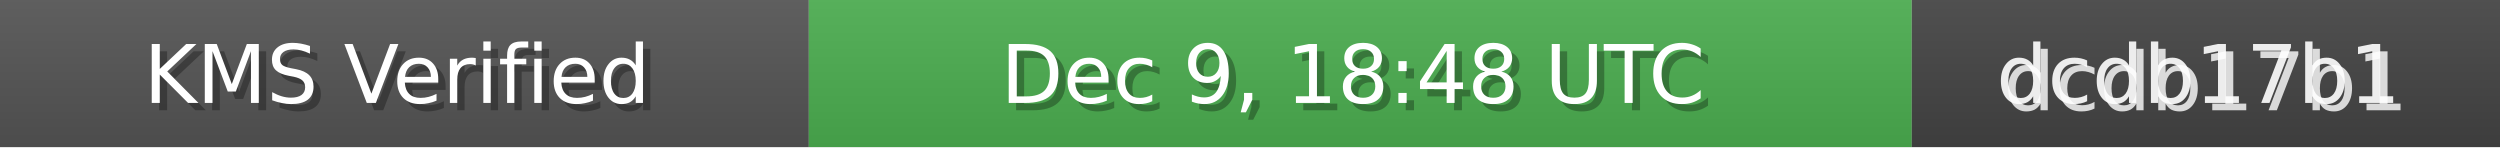
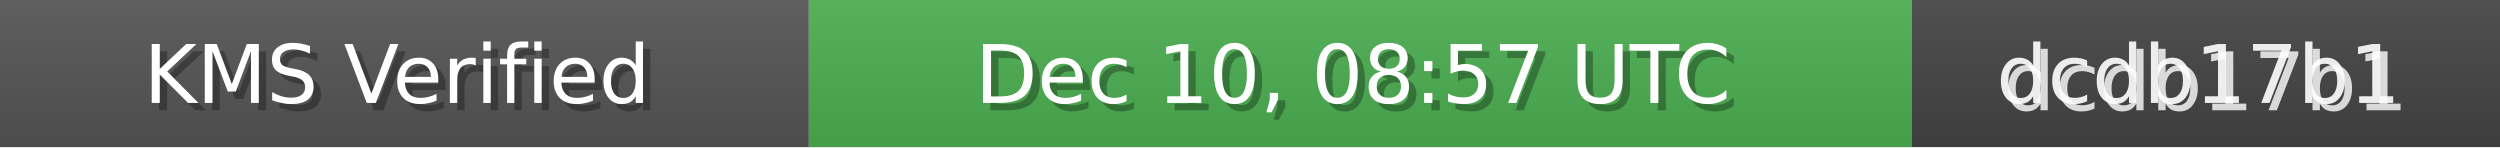
<svg xmlns="http://www.w3.org/2000/svg" width="340" height="20" role="img">
  <linearGradient id="bg" x2="0" y2="100%">
    <stop offset="0" stop-color="#bbb" stop-opacity=".1" />
    <stop offset="1" stop-opacity=".1" />
  </linearGradient>
  <rect width="110" height="20" fill="#555" />
  <rect x="110" width="150" height="20" fill="#4CAF50" />
  <rect x="260" width="80" height="20" fill="#444" />
  <rect width="340" height="20" fill="url(#bg)" />
  <g fill="#fff" text-anchor="middle" font-family="Verdana,Geneva,DejaVu Sans,sans-serif" font-size="11">
    <text x="55" y="15" fill="#000" fill-opacity=".3">KMS Verified</text>
    <text x="54" y="14">KMS Verified</text>
-     <text x="185" y="15" fill="#000" fill-opacity=".3">Dec 9, 18:48 UTC</text>
-     <text x="184" y="14">Dec 9, 18:48 UTC</text>
+     <text x="185" y="15" fill="#000" fill-opacity=".3">Dec 10, 08:57 UTC</text>
+     <text x="184" y="14">Dec 10, 08:57 UTC</text>
    <text x="300" y="15" fill="#fff" fill-opacity=".8">dcdb17b1</text>
    <text x="299" y="14" fill="#fff" fill-opacity=".9">dcdb17b1</text>
  </g>
</svg>
